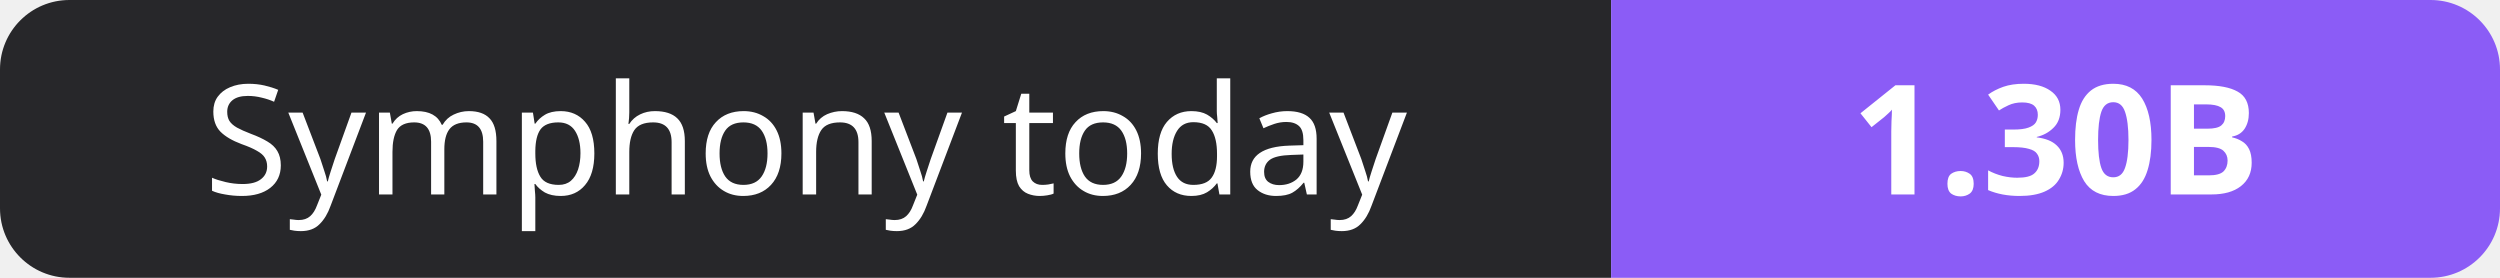
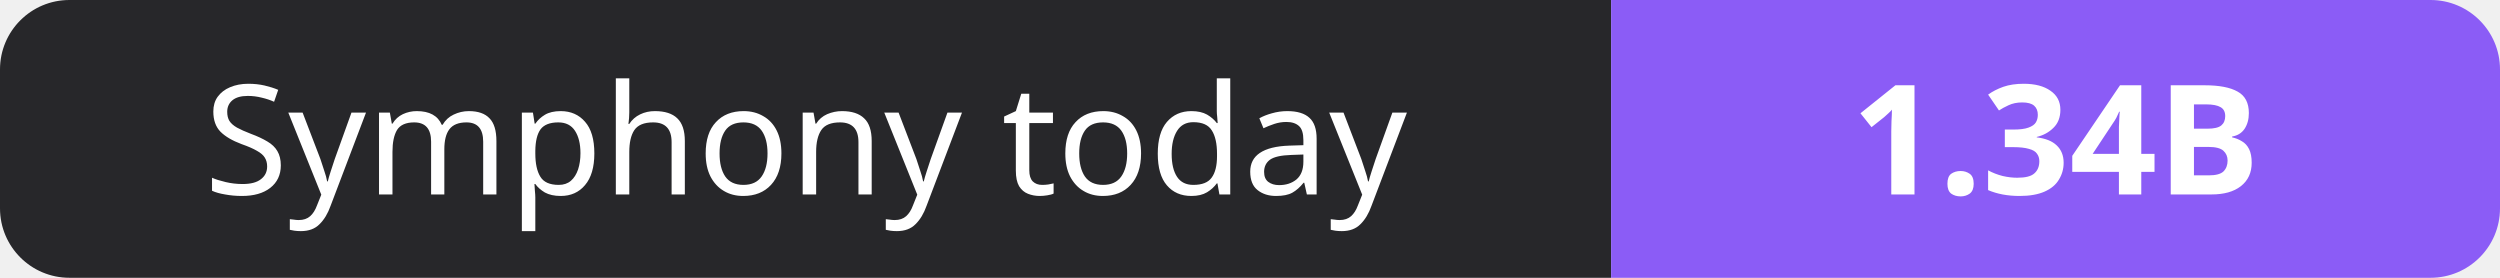
- <svg xmlns="http://www.w3.org/2000/svg" width="180" height="20" role="img" aria-label="Symphony today: 1.30B">
+ <svg xmlns="http://www.w3.org/2000/svg" width="180" height="20" role="img" aria-label="Symphony today: 1.34B">
  <clipPath id="r">
    <rect width="180" height="20" rx="5" fill="#fff" />
  </clipPath>
  <g clip-path="url(#r)">
    <rect width="116" height="20" fill="#27272a" />
    <rect x="116" width="64" height="20" fill="#8b5cf6" />
  </g>
  <g fill="#fff" text-anchor="middle" font-family="Verdana,Geneva,sans-serif" font-size="11">
    <text x="58.0" y="14">Symphony today</text>
-     <text x="148.0" y="14" font-weight="700">1.30B</text>
+     <text x="148.0" y="14" font-weight="700">1.34B</text>
  </g>
</svg>
